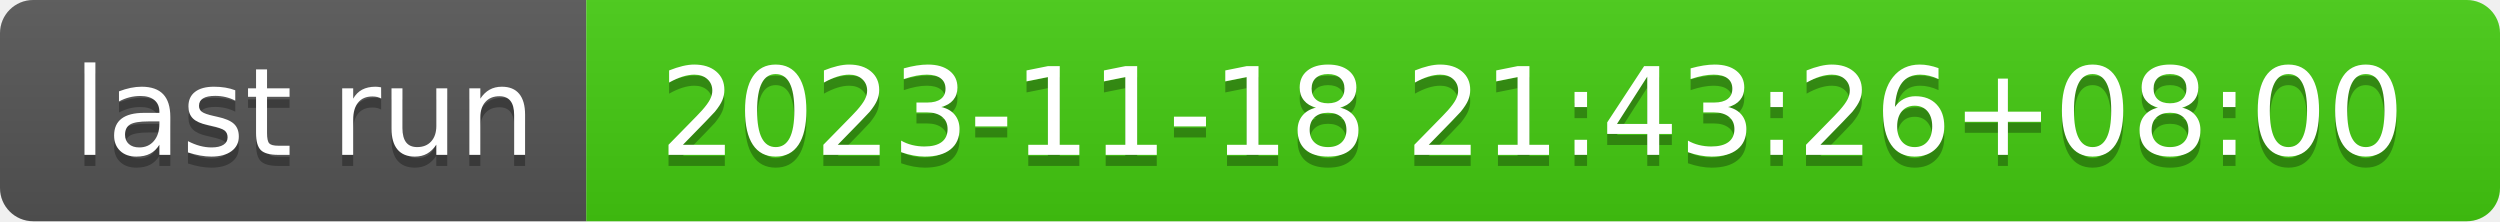
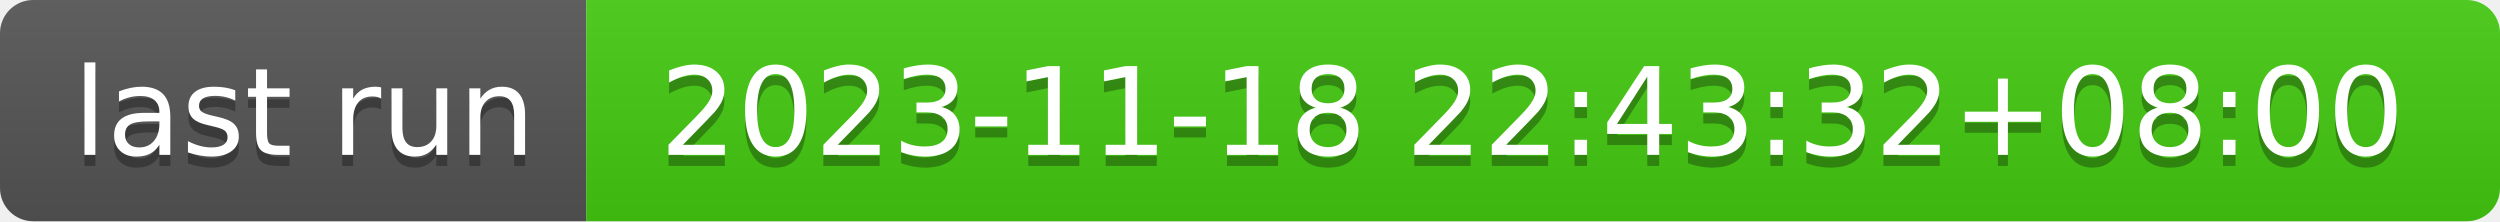
- <svg xmlns="http://www.w3.org/2000/svg" width="226" height="20" role="img" aria-label="last run: 2023-11-18 21:43:26+08:00">
+ <svg xmlns="http://www.w3.org/2000/svg" width="226" height="20" role="img" aria-label="last run: 2023-11-18 22:43:32+08:00">
  <linearGradient id="s" x2="0" y2="100%">
    <stop offset="0" stop-color="#bbb" stop-opacity=".1" />
    <stop offset="1" stop-opacity=".1" />
  </linearGradient>
  <clipPath id="r">
    <rect width="226" height="20" rx="3" fill="#fff" />
  </clipPath>
  <g clip-path="url(#r)">
    <rect width="53" height="20" fill="#555" />
    <rect x="53" width="173" height="20" fill="#4c1" />
    <rect width="226" height="20" fill="url(#s)" />
  </g>
  <g fill="#fff" text-anchor="middle" font-family="Verdana,Geneva,DejaVu Sans,sans-serif" text-rendering="geometricPrecision" font-size="110">
    <text aria-hidden="true" x="275" y="150" fill="#010101" fill-opacity=".3" transform="scale(.1)" textLength="430">last run</text>
    <text x="275" y="140" transform="scale(.1)" fill="#fff" textLength="430">last run</text>
-     <text aria-hidden="true" x="1385" y="150" fill="#010101" fill-opacity=".3" transform="scale(.1)" textLength="1630">2023-11-18 21:43:26+08:00</text>
-     <text x="1385" y="140" transform="scale(.1)" fill="#fff" textLength="1630">2023-11-18 21:43:26+08:00</text>
+     <text aria-hidden="true" x="1385" y="150" fill="#010101" fill-opacity=".3" transform="scale(.1)" textLength="1630">2023-11-18 22:43:32+08:00</text>
+     <text x="1385" y="140" transform="scale(.1)" fill="#fff" textLength="1630">2023-11-18 22:43:32+08:00</text>
  </g>
</svg>
